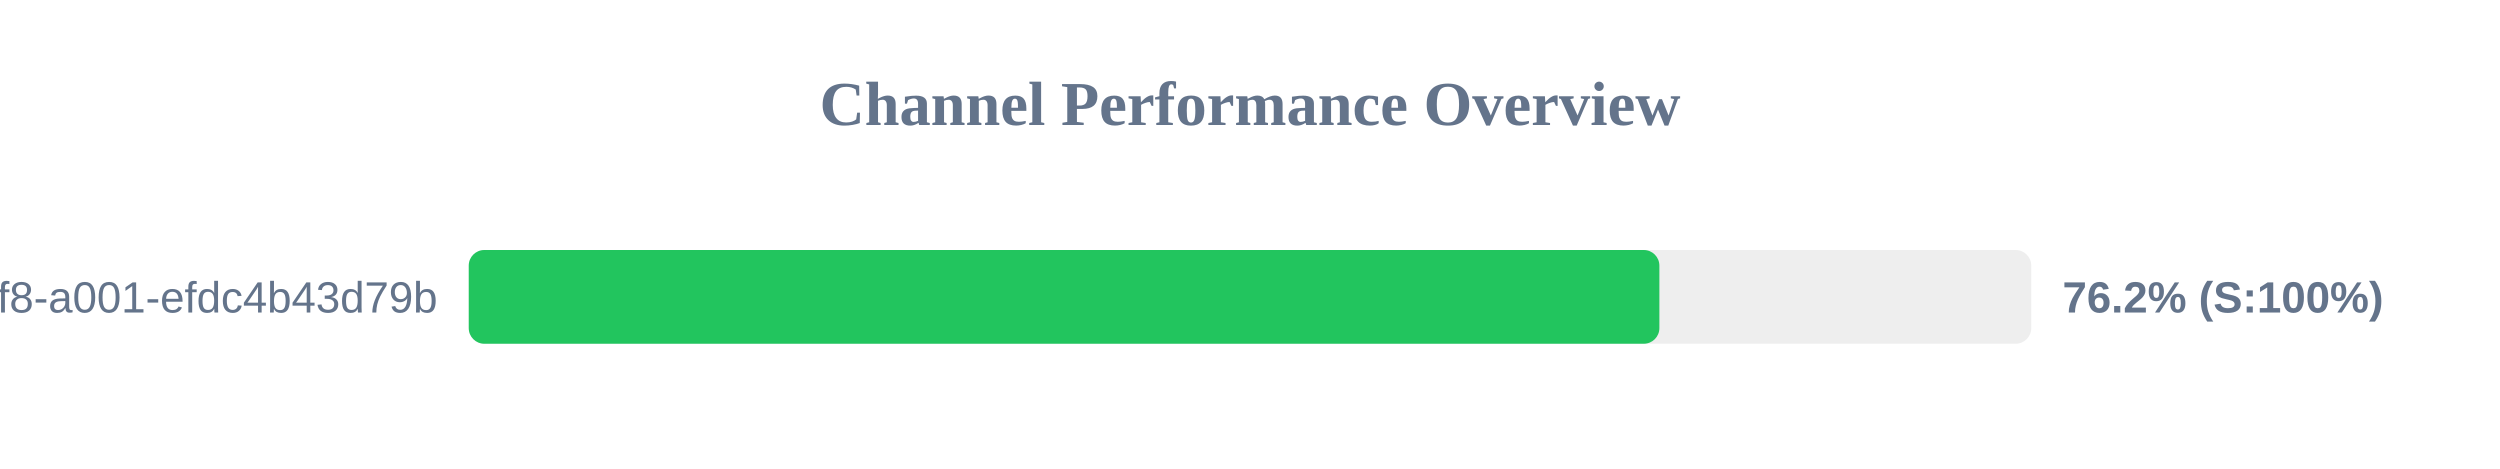
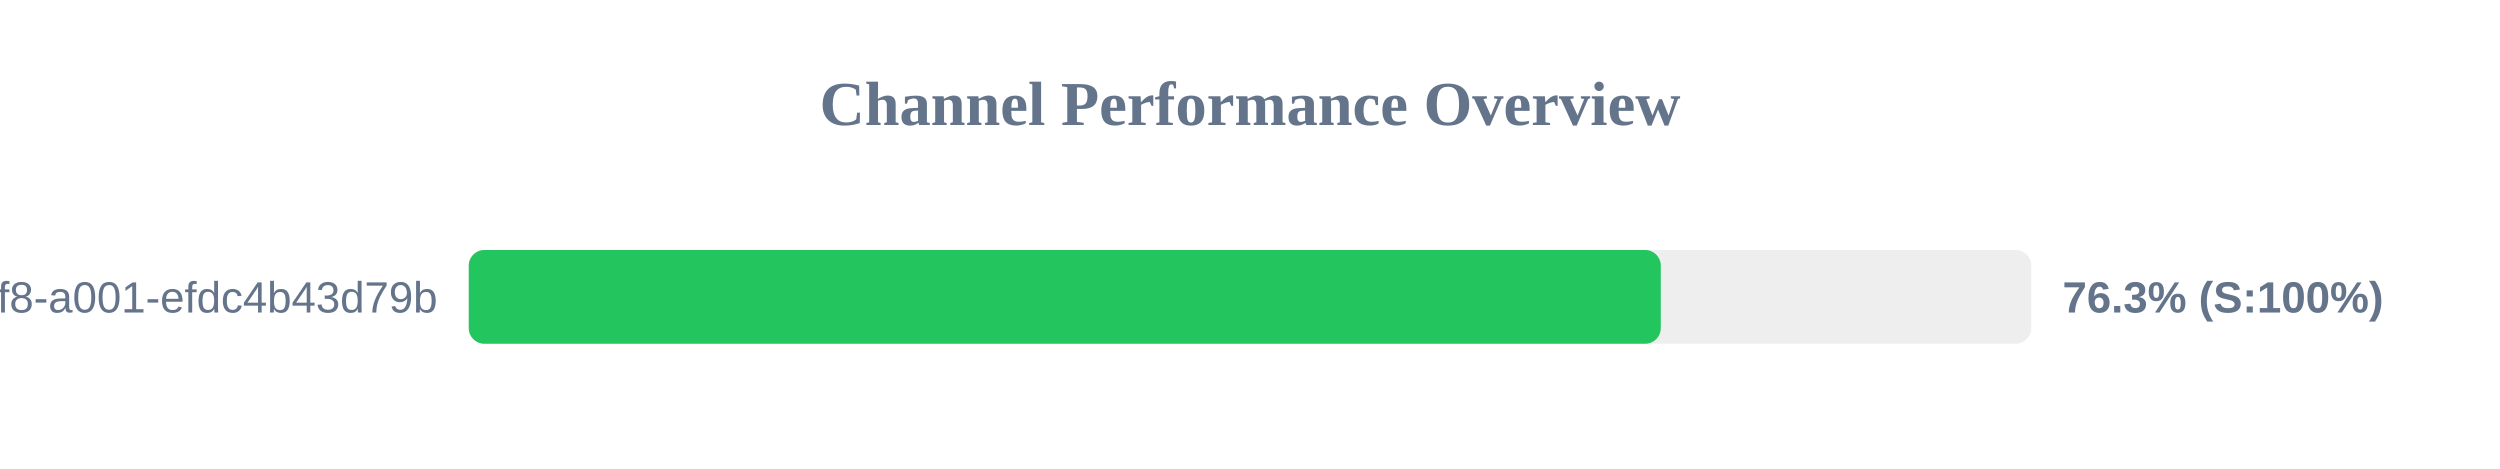
<svg xmlns="http://www.w3.org/2000/svg" width="800" height="150" version="1.1">
  <style>
        .row { font: 14px Arial; fill: #64748b; }
        .score { font: bold 14px Arial; fill: #64748b; }
    </style>
  <text x="400" y="40" text-anchor="middle" font-size="20px" font-weight="bold" fill="#64748b">Channel Performance Overview</text>
  <rect x="150" y="80" width="500" height="30" fill="#eee" rx="5" />
-   <rect x="150" y="80" width="381.0" height="30" fill="#22c55e" rx="5" />
+   <rect x="150" y="80" width="381.45" height="30" fill="#22c55e" rx="5" />
  <text x="140" y="100" text-anchor="end" class="row">?uuid=1fdb6b30-5371-4ff8-a001-efdc4b43d79b</text>
-   <text x="660" y="100" text-anchor="start" class="score">76.2% (S:100%)</text>
+   <text x="660" y="100" text-anchor="start" class="score">76.3% (S:100%)</text>
</svg>
